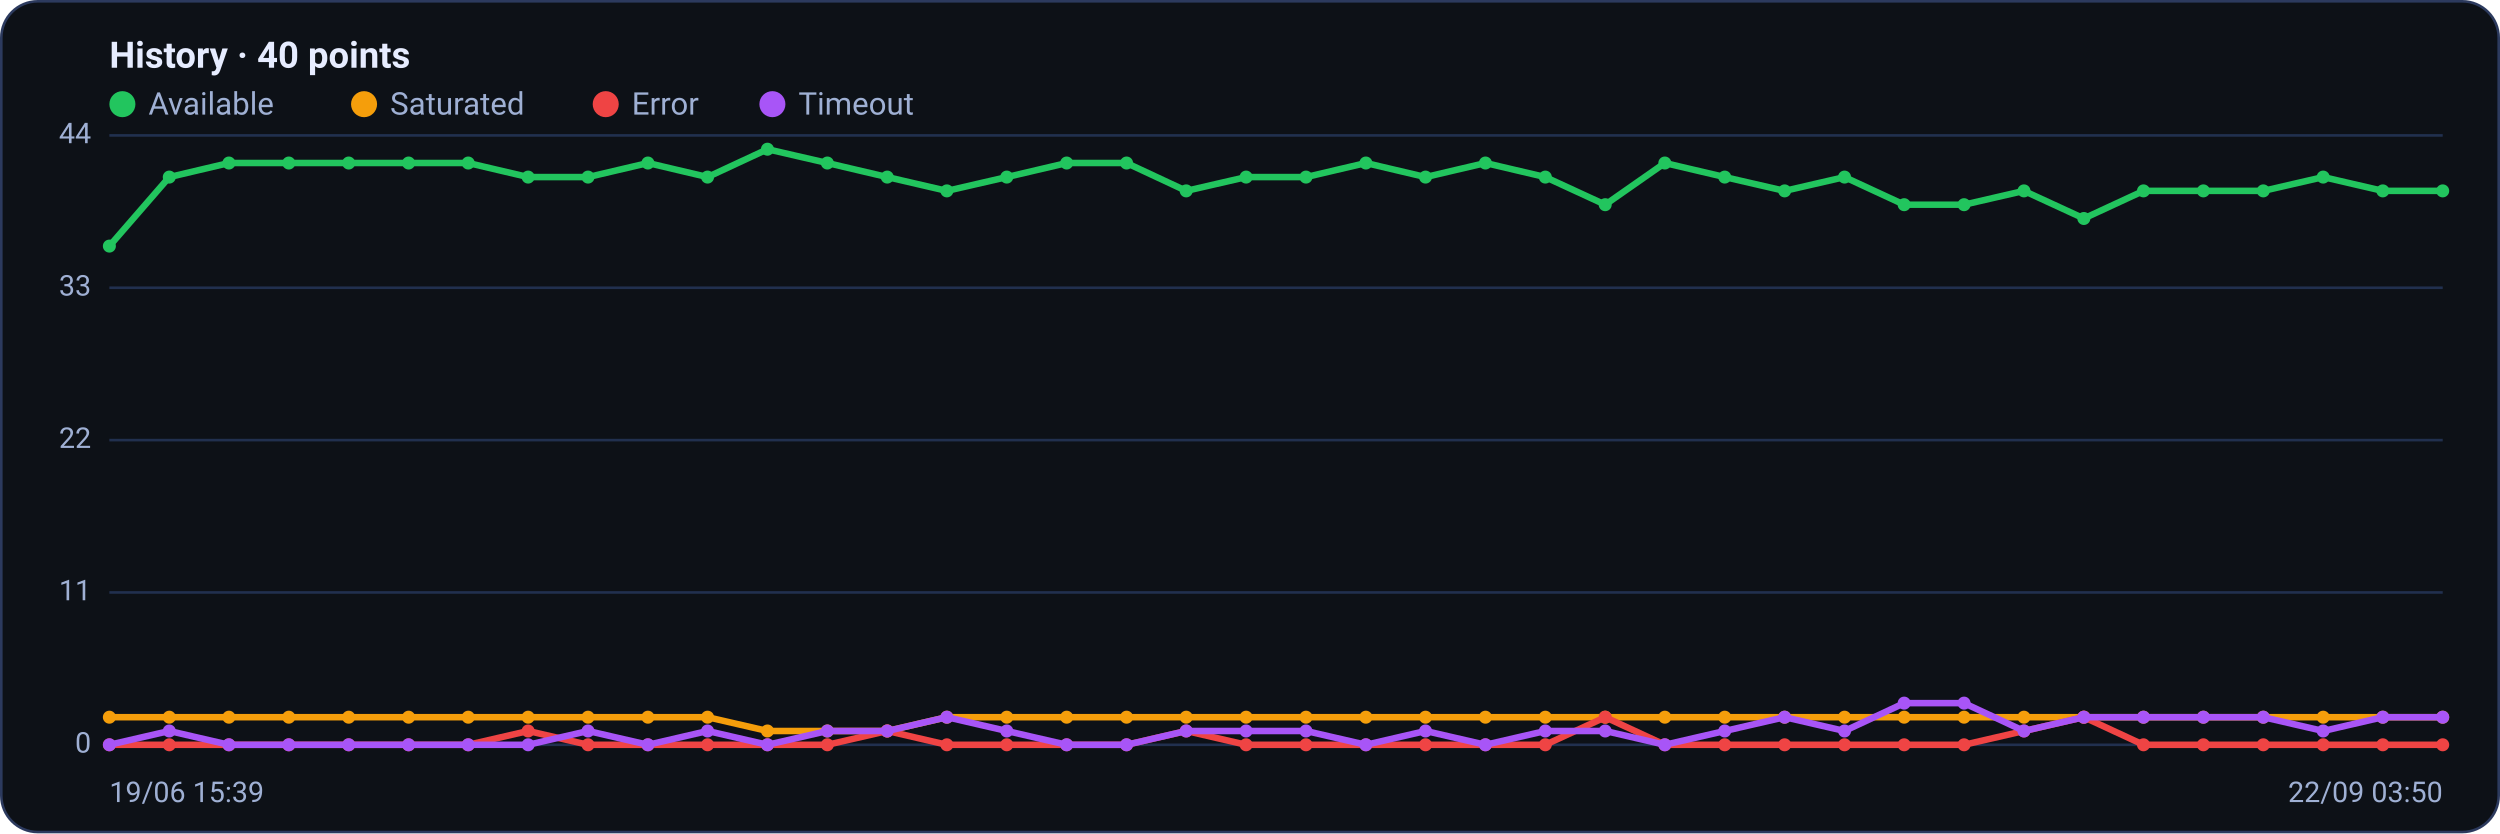
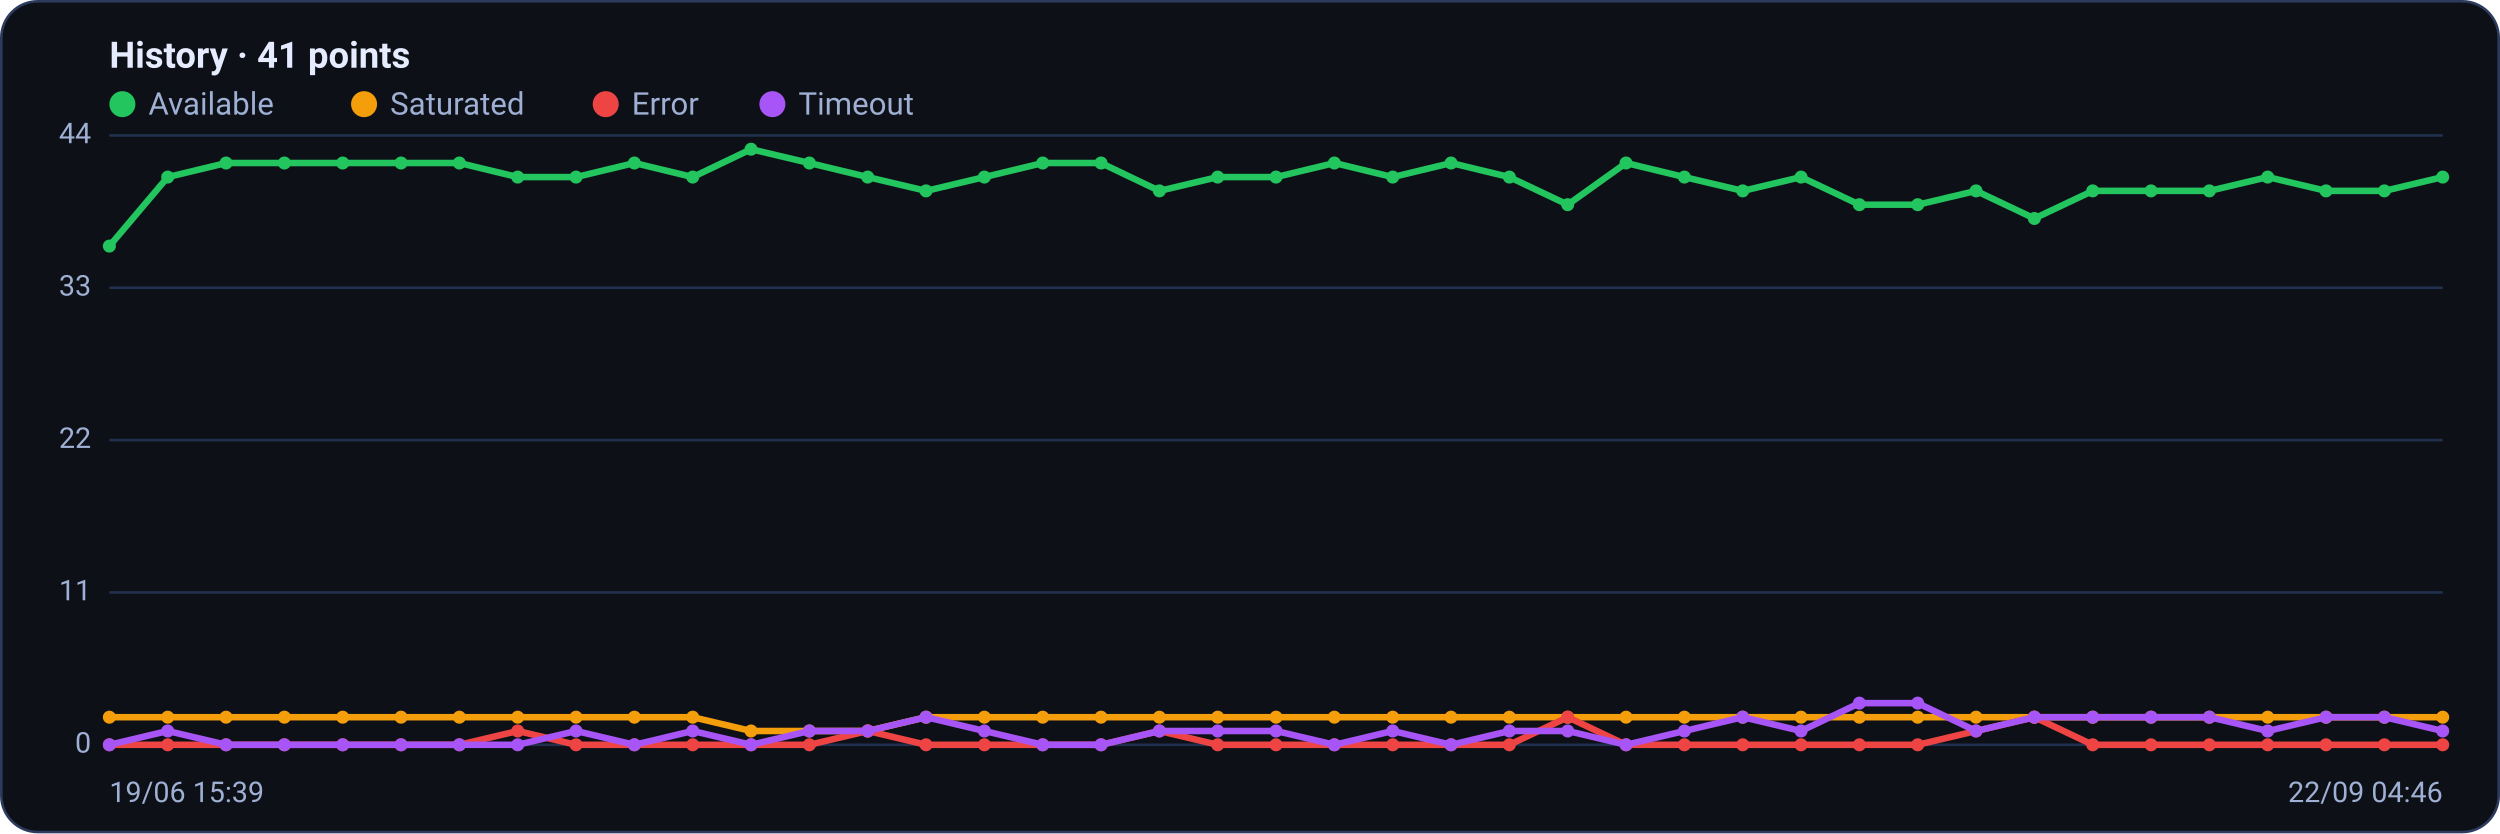
<svg xmlns="http://www.w3.org/2000/svg" viewBox="0 0 960 320" width="960" height="320" font-family="Segoe UI, system-ui, -apple-system, Roboto, Helvetica, Arial, sans-serif" role="img" aria-label="Availability history per region">
  <rect x="0.5" y="0.5" width="959" height="319" rx="14" fill="#0d1117" stroke="#2c3a5e" />
-   <text x="42" y="26" font-size="14" font-weight="600" fill="#e6ecff">History · 40 points</text>
+   <text x="42" y="26" font-size="14" font-weight="600" fill="#e6ecff">History · 41 points</text>
  <circle cx="47" cy="40" r="5" fill="#22c55e" />
  <text x="57" y="44" font-size="12" fill="#9fb0d4">Available</text>
  <circle cx="139.8" cy="40" r="5" fill="#f59e0b" />
  <text x="149.8" y="44" font-size="12" fill="#9fb0d4">Saturated</text>
  <circle cx="232.6" cy="40" r="5" fill="#ef4444" />
  <text x="242.6" y="44" font-size="12" fill="#9fb0d4">Error</text>
  <circle cx="296.6" cy="40" r="5" fill="#a855f7" />
  <text x="306.6" y="44" font-size="12" fill="#9fb0d4">Timeout</text>
  <line x1="42" y1="286.0" x2="938" y2="286.0" stroke="#21304f" stroke-width="1" />
  <text x="35" y="289.0" text-anchor="end" font-size="11" fill="#9fb0d4">0</text>
  <line x1="42" y1="227.5" x2="938" y2="227.5" stroke="#21304f" stroke-width="1" />
  <text x="35" y="230.5" text-anchor="end" font-size="11" fill="#9fb0d4">11</text>
  <line x1="42" y1="169.0" x2="938" y2="169.0" stroke="#21304f" stroke-width="1" />
  <text x="35" y="172.0" text-anchor="end" font-size="11" fill="#9fb0d4">22</text>
  <line x1="42" y1="110.5" x2="938" y2="110.5" stroke="#21304f" stroke-width="1" />
  <text x="35" y="113.5" text-anchor="end" font-size="11" fill="#9fb0d4">33</text>
  <line x1="42" y1="52.0" x2="938" y2="52.0" stroke="#21304f" stroke-width="1" />
  <text x="35" y="55.0" text-anchor="end" font-size="11" fill="#9fb0d4">44</text>
-   <polyline fill="none" stroke="#22c55e" stroke-width="2.5" stroke-linejoin="round" stroke-linecap="round" points="42.0,94.5 65.0,68.0 87.9,62.6 110.9,62.6 133.9,62.6 156.9,62.6 179.8,62.6 202.8,68.0 225.8,68.0 248.8,62.6 271.7,68.0 294.7,57.3 317.7,62.6 340.7,68.0 363.6,73.3 386.6,68.0 409.6,62.6 432.6,62.6 455.5,73.3 478.5,68.0 501.5,68.0 524.5,62.6 547.4,68.0 570.4,62.6 593.4,68.0 616.4,78.6 639.3,62.6 662.3,68.0 685.3,73.3 708.3,68.0 731.2,78.6 754.2,78.6 777.2,73.3 800.2,83.9 823.1,73.3 846.1,73.3 869.1,73.3 892.1,68.0 915.0,73.3 938.0,73.3" />
+   <polyline fill="none" stroke="#22c55e" stroke-width="2.5" stroke-linejoin="round" stroke-linecap="round" points="42.0,94.5 64.4,68.0 86.8,62.6 109.2,62.6 131.6,62.6 154.0,62.6 176.4,62.6 198.8,68.0 221.2,68.0 243.6,62.6 266.0,68.0 288.4,57.3 310.8,62.6 333.2,68.0 355.6,73.3 378.0,68.0 400.4,62.6 422.8,62.6 445.2,73.3 467.6,68.0 490.0,68.0 512.4,62.6 534.8,68.0 557.2,62.6 579.6,68.0 602.0,78.6 624.4,62.6 646.8,68.0 669.2,73.3 691.6,68.0 714.0,78.6 736.4,78.6 758.8,73.3 781.2,83.9 803.6,73.3 826.0,73.3 848.4,73.3 870.8,68.0 893.2,73.3 915.6,73.3 938.0,68.0" />
  <circle cx="42.0" cy="94.5" r="2.5" fill="#22c55e" />
-   <circle cx="65.0" cy="68.0" r="2.5" fill="#22c55e" />
-   <circle cx="87.9" cy="62.6" r="2.5" fill="#22c55e" />
-   <circle cx="110.9" cy="62.6" r="2.5" fill="#22c55e" />
-   <circle cx="133.9" cy="62.6" r="2.5" fill="#22c55e" />
-   <circle cx="156.9" cy="62.6" r="2.5" fill="#22c55e" />
-   <circle cx="179.8" cy="62.6" r="2.5" fill="#22c55e" />
-   <circle cx="202.8" cy="68.0" r="2.5" fill="#22c55e" />
-   <circle cx="225.8" cy="68.0" r="2.5" fill="#22c55e" />
-   <circle cx="248.8" cy="62.6" r="2.5" fill="#22c55e" />
-   <circle cx="271.7" cy="68.0" r="2.5" fill="#22c55e" />
-   <circle cx="294.7" cy="57.3" r="2.5" fill="#22c55e" />
-   <circle cx="317.7" cy="62.6" r="2.5" fill="#22c55e" />
-   <circle cx="340.7" cy="68.0" r="2.5" fill="#22c55e" />
-   <circle cx="363.6" cy="73.3" r="2.5" fill="#22c55e" />
-   <circle cx="386.6" cy="68.0" r="2.5" fill="#22c55e" />
-   <circle cx="409.6" cy="62.6" r="2.5" fill="#22c55e" />
-   <circle cx="432.6" cy="62.6" r="2.5" fill="#22c55e" />
-   <circle cx="455.5" cy="73.3" r="2.5" fill="#22c55e" />
-   <circle cx="478.5" cy="68.0" r="2.5" fill="#22c55e" />
-   <circle cx="501.5" cy="68.0" r="2.5" fill="#22c55e" />
-   <circle cx="524.5" cy="62.6" r="2.5" fill="#22c55e" />
-   <circle cx="547.4" cy="68.0" r="2.5" fill="#22c55e" />
-   <circle cx="570.4" cy="62.6" r="2.5" fill="#22c55e" />
-   <circle cx="593.4" cy="68.0" r="2.5" fill="#22c55e" />
-   <circle cx="616.4" cy="78.6" r="2.5" fill="#22c55e" />
-   <circle cx="639.3" cy="62.6" r="2.5" fill="#22c55e" />
-   <circle cx="662.3" cy="68.0" r="2.5" fill="#22c55e" />
-   <circle cx="685.3" cy="73.3" r="2.5" fill="#22c55e" />
-   <circle cx="708.3" cy="68.0" r="2.5" fill="#22c55e" />
-   <circle cx="731.2" cy="78.6" r="2.5" fill="#22c55e" />
-   <circle cx="754.2" cy="78.6" r="2.5" fill="#22c55e" />
-   <circle cx="777.2" cy="73.3" r="2.5" fill="#22c55e" />
-   <circle cx="800.2" cy="83.9" r="2.5" fill="#22c55e" />
-   <circle cx="823.1" cy="73.3" r="2.5" fill="#22c55e" />
-   <circle cx="846.1" cy="73.3" r="2.5" fill="#22c55e" />
-   <circle cx="869.1" cy="73.3" r="2.5" fill="#22c55e" />
-   <circle cx="892.1" cy="68.0" r="2.5" fill="#22c55e" />
-   <circle cx="915.0" cy="73.3" r="2.5" fill="#22c55e" />
-   <circle cx="938.0" cy="73.3" r="2.5" fill="#22c55e" />
-   <polyline fill="none" stroke="#f59e0b" stroke-width="2.5" stroke-linejoin="round" stroke-linecap="round" points="42.0,275.4 65.0,275.4 87.9,275.4 110.9,275.4 133.9,275.4 156.9,275.4 179.8,275.4 202.8,275.4 225.8,275.4 248.8,275.4 271.7,275.4 294.7,280.7 317.7,280.7 340.7,280.7 363.6,275.4 386.6,275.4 409.6,275.4 432.6,275.4 455.5,275.4 478.5,275.4 501.5,275.4 524.5,275.4 547.4,275.4 570.4,275.4 593.4,275.4 616.4,275.4 639.3,275.4 662.3,275.4 685.3,275.4 708.3,275.4 731.2,275.4 754.2,275.4 777.2,275.4 800.2,275.4 823.1,275.4 846.1,275.4 869.1,275.4 892.1,275.4 915.0,275.4 938.0,275.4" />
+   <circle cx="64.4" cy="68.0" r="2.5" fill="#22c55e" />
+   <circle cx="86.8" cy="62.6" r="2.5" fill="#22c55e" />
+   <circle cx="109.2" cy="62.6" r="2.5" fill="#22c55e" />
+   <circle cx="131.6" cy="62.6" r="2.5" fill="#22c55e" />
+   <circle cx="154.0" cy="62.6" r="2.5" fill="#22c55e" />
+   <circle cx="176.4" cy="62.6" r="2.5" fill="#22c55e" />
+   <circle cx="198.8" cy="68.0" r="2.5" fill="#22c55e" />
+   <circle cx="221.2" cy="68.0" r="2.5" fill="#22c55e" />
+   <circle cx="243.6" cy="62.6" r="2.5" fill="#22c55e" />
+   <circle cx="266.0" cy="68.0" r="2.5" fill="#22c55e" />
+   <circle cx="288.4" cy="57.3" r="2.5" fill="#22c55e" />
+   <circle cx="310.8" cy="62.6" r="2.5" fill="#22c55e" />
+   <circle cx="333.2" cy="68.0" r="2.5" fill="#22c55e" />
+   <circle cx="355.6" cy="73.3" r="2.5" fill="#22c55e" />
+   <circle cx="378.0" cy="68.0" r="2.5" fill="#22c55e" />
+   <circle cx="400.4" cy="62.6" r="2.5" fill="#22c55e" />
+   <circle cx="422.8" cy="62.6" r="2.5" fill="#22c55e" />
+   <circle cx="445.2" cy="73.3" r="2.5" fill="#22c55e" />
+   <circle cx="467.6" cy="68.0" r="2.5" fill="#22c55e" />
+   <circle cx="490.0" cy="68.0" r="2.5" fill="#22c55e" />
+   <circle cx="512.4" cy="62.6" r="2.5" fill="#22c55e" />
+   <circle cx="534.8" cy="68.0" r="2.5" fill="#22c55e" />
+   <circle cx="557.2" cy="62.6" r="2.5" fill="#22c55e" />
+   <circle cx="579.6" cy="68.0" r="2.5" fill="#22c55e" />
+   <circle cx="602.0" cy="78.6" r="2.5" fill="#22c55e" />
+   <circle cx="624.4" cy="62.6" r="2.5" fill="#22c55e" />
+   <circle cx="646.8" cy="68.0" r="2.5" fill="#22c55e" />
+   <circle cx="669.2" cy="73.3" r="2.5" fill="#22c55e" />
+   <circle cx="691.6" cy="68.0" r="2.5" fill="#22c55e" />
+   <circle cx="714.0" cy="78.6" r="2.5" fill="#22c55e" />
+   <circle cx="736.4" cy="78.6" r="2.5" fill="#22c55e" />
+   <circle cx="758.8" cy="73.3" r="2.5" fill="#22c55e" />
+   <circle cx="781.2" cy="83.9" r="2.5" fill="#22c55e" />
+   <circle cx="803.6" cy="73.3" r="2.5" fill="#22c55e" />
+   <circle cx="826.0" cy="73.3" r="2.5" fill="#22c55e" />
+   <circle cx="848.4" cy="73.3" r="2.5" fill="#22c55e" />
+   <circle cx="870.8" cy="68.0" r="2.5" fill="#22c55e" />
+   <circle cx="893.2" cy="73.3" r="2.5" fill="#22c55e" />
+   <circle cx="915.6" cy="73.3" r="2.5" fill="#22c55e" />
+   <circle cx="938.0" cy="68.0" r="2.5" fill="#22c55e" />
+   <polyline fill="none" stroke="#f59e0b" stroke-width="2.5" stroke-linejoin="round" stroke-linecap="round" points="42.0,275.4 64.4,275.4 86.8,275.4 109.2,275.4 131.6,275.4 154.0,275.4 176.4,275.4 198.8,275.4 221.2,275.4 243.6,275.4 266.0,275.4 288.4,280.7 310.8,280.7 333.2,280.7 355.6,275.4 378.0,275.4 400.4,275.4 422.8,275.4 445.2,275.4 467.6,275.4 490.0,275.4 512.4,275.4 534.8,275.4 557.2,275.4 579.6,275.4 602.0,275.4 624.4,275.4 646.8,275.4 669.2,275.4 691.6,275.4 714.0,275.4 736.4,275.4 758.8,275.4 781.2,275.4 803.6,275.4 826.0,275.4 848.4,275.4 870.8,275.4 893.2,275.4 915.6,275.4 938.0,275.4" />
  <circle cx="42.0" cy="275.4" r="2.5" fill="#f59e0b" />
-   <circle cx="65.0" cy="275.4" r="2.5" fill="#f59e0b" />
-   <circle cx="87.9" cy="275.4" r="2.5" fill="#f59e0b" />
-   <circle cx="110.9" cy="275.4" r="2.5" fill="#f59e0b" />
-   <circle cx="133.9" cy="275.4" r="2.5" fill="#f59e0b" />
-   <circle cx="156.9" cy="275.4" r="2.5" fill="#f59e0b" />
-   <circle cx="179.8" cy="275.4" r="2.5" fill="#f59e0b" />
-   <circle cx="202.8" cy="275.4" r="2.5" fill="#f59e0b" />
-   <circle cx="225.8" cy="275.4" r="2.5" fill="#f59e0b" />
-   <circle cx="248.8" cy="275.4" r="2.5" fill="#f59e0b" />
-   <circle cx="271.7" cy="275.4" r="2.5" fill="#f59e0b" />
-   <circle cx="294.7" cy="280.7" r="2.5" fill="#f59e0b" />
-   <circle cx="317.7" cy="280.7" r="2.5" fill="#f59e0b" />
-   <circle cx="340.7" cy="280.7" r="2.5" fill="#f59e0b" />
-   <circle cx="363.6" cy="275.4" r="2.5" fill="#f59e0b" />
-   <circle cx="386.6" cy="275.4" r="2.5" fill="#f59e0b" />
-   <circle cx="409.6" cy="275.4" r="2.5" fill="#f59e0b" />
-   <circle cx="432.6" cy="275.4" r="2.5" fill="#f59e0b" />
-   <circle cx="455.5" cy="275.4" r="2.5" fill="#f59e0b" />
-   <circle cx="478.5" cy="275.4" r="2.5" fill="#f59e0b" />
-   <circle cx="501.5" cy="275.4" r="2.5" fill="#f59e0b" />
-   <circle cx="524.5" cy="275.4" r="2.5" fill="#f59e0b" />
-   <circle cx="547.4" cy="275.4" r="2.5" fill="#f59e0b" />
-   <circle cx="570.4" cy="275.4" r="2.5" fill="#f59e0b" />
-   <circle cx="593.4" cy="275.4" r="2.5" fill="#f59e0b" />
-   <circle cx="616.4" cy="275.4" r="2.5" fill="#f59e0b" />
-   <circle cx="639.3" cy="275.4" r="2.5" fill="#f59e0b" />
-   <circle cx="662.3" cy="275.4" r="2.5" fill="#f59e0b" />
-   <circle cx="685.3" cy="275.4" r="2.5" fill="#f59e0b" />
-   <circle cx="708.3" cy="275.4" r="2.5" fill="#f59e0b" />
-   <circle cx="731.2" cy="275.4" r="2.5" fill="#f59e0b" />
-   <circle cx="754.2" cy="275.4" r="2.5" fill="#f59e0b" />
-   <circle cx="777.2" cy="275.4" r="2.5" fill="#f59e0b" />
-   <circle cx="800.2" cy="275.4" r="2.5" fill="#f59e0b" />
-   <circle cx="823.1" cy="275.4" r="2.5" fill="#f59e0b" />
-   <circle cx="846.1" cy="275.4" r="2.5" fill="#f59e0b" />
-   <circle cx="869.1" cy="275.4" r="2.5" fill="#f59e0b" />
-   <circle cx="892.1" cy="275.4" r="2.5" fill="#f59e0b" />
-   <circle cx="915.0" cy="275.4" r="2.5" fill="#f59e0b" />
+   <circle cx="64.4" cy="275.4" r="2.5" fill="#f59e0b" />
+   <circle cx="86.8" cy="275.4" r="2.5" fill="#f59e0b" />
+   <circle cx="109.2" cy="275.4" r="2.5" fill="#f59e0b" />
+   <circle cx="131.6" cy="275.4" r="2.5" fill="#f59e0b" />
+   <circle cx="154.0" cy="275.4" r="2.5" fill="#f59e0b" />
+   <circle cx="176.4" cy="275.4" r="2.5" fill="#f59e0b" />
+   <circle cx="198.8" cy="275.4" r="2.5" fill="#f59e0b" />
+   <circle cx="221.2" cy="275.4" r="2.5" fill="#f59e0b" />
+   <circle cx="243.6" cy="275.4" r="2.5" fill="#f59e0b" />
+   <circle cx="266.0" cy="275.4" r="2.5" fill="#f59e0b" />
+   <circle cx="288.4" cy="280.7" r="2.5" fill="#f59e0b" />
+   <circle cx="310.8" cy="280.7" r="2.5" fill="#f59e0b" />
+   <circle cx="333.2" cy="280.7" r="2.5" fill="#f59e0b" />
+   <circle cx="355.6" cy="275.4" r="2.5" fill="#f59e0b" />
+   <circle cx="378.0" cy="275.4" r="2.5" fill="#f59e0b" />
+   <circle cx="400.4" cy="275.4" r="2.5" fill="#f59e0b" />
+   <circle cx="422.8" cy="275.4" r="2.5" fill="#f59e0b" />
+   <circle cx="445.2" cy="275.4" r="2.5" fill="#f59e0b" />
+   <circle cx="467.6" cy="275.4" r="2.5" fill="#f59e0b" />
+   <circle cx="490.0" cy="275.4" r="2.5" fill="#f59e0b" />
+   <circle cx="512.4" cy="275.4" r="2.5" fill="#f59e0b" />
+   <circle cx="534.8" cy="275.4" r="2.5" fill="#f59e0b" />
+   <circle cx="557.2" cy="275.4" r="2.5" fill="#f59e0b" />
+   <circle cx="579.6" cy="275.4" r="2.5" fill="#f59e0b" />
+   <circle cx="602.0" cy="275.4" r="2.5" fill="#f59e0b" />
+   <circle cx="624.4" cy="275.4" r="2.5" fill="#f59e0b" />
+   <circle cx="646.8" cy="275.4" r="2.5" fill="#f59e0b" />
+   <circle cx="669.2" cy="275.4" r="2.5" fill="#f59e0b" />
+   <circle cx="691.6" cy="275.4" r="2.5" fill="#f59e0b" />
+   <circle cx="714.0" cy="275.4" r="2.5" fill="#f59e0b" />
+   <circle cx="736.4" cy="275.4" r="2.5" fill="#f59e0b" />
+   <circle cx="758.8" cy="275.4" r="2.5" fill="#f59e0b" />
+   <circle cx="781.2" cy="275.4" r="2.5" fill="#f59e0b" />
+   <circle cx="803.6" cy="275.4" r="2.5" fill="#f59e0b" />
+   <circle cx="826.0" cy="275.4" r="2.5" fill="#f59e0b" />
+   <circle cx="848.4" cy="275.4" r="2.5" fill="#f59e0b" />
+   <circle cx="870.8" cy="275.4" r="2.5" fill="#f59e0b" />
+   <circle cx="893.2" cy="275.4" r="2.5" fill="#f59e0b" />
+   <circle cx="915.6" cy="275.4" r="2.5" fill="#f59e0b" />
  <circle cx="938.0" cy="275.4" r="2.5" fill="#f59e0b" />
-   <polyline fill="none" stroke="#ef4444" stroke-width="2.5" stroke-linejoin="round" stroke-linecap="round" points="42.0,286.0 65.0,286.0 87.9,286.0 110.9,286.0 133.9,286.0 156.9,286.0 179.8,286.0 202.8,280.7 225.8,286.0 248.8,286.0 271.7,286.0 294.7,286.0 317.7,286.0 340.7,280.7 363.6,286.0 386.6,286.0 409.6,286.0 432.6,286.0 455.5,280.7 478.5,286.0 501.5,286.0 524.5,286.0 547.4,286.0 570.4,286.0 593.4,286.0 616.4,275.4 639.3,286.0 662.3,286.0 685.3,286.0 708.3,286.0 731.2,286.0 754.2,286.0 777.2,280.7 800.2,275.4 823.1,286.0 846.1,286.0 869.1,286.0 892.1,286.0 915.0,286.0 938.0,286.0" />
+   <polyline fill="none" stroke="#ef4444" stroke-width="2.5" stroke-linejoin="round" stroke-linecap="round" points="42.0,286.0 64.4,286.0 86.8,286.0 109.2,286.0 131.6,286.0 154.0,286.0 176.4,286.0 198.8,280.7 221.2,286.0 243.6,286.0 266.0,286.0 288.4,286.0 310.8,286.0 333.2,280.7 355.6,286.0 378.0,286.0 400.4,286.0 422.8,286.0 445.2,280.7 467.6,286.0 490.0,286.0 512.4,286.0 534.8,286.0 557.2,286.0 579.6,286.0 602.0,275.4 624.4,286.0 646.8,286.0 669.2,286.0 691.6,286.0 714.0,286.0 736.4,286.0 758.8,280.7 781.2,275.4 803.6,286.0 826.0,286.0 848.4,286.0 870.8,286.0 893.2,286.0 915.6,286.0 938.0,286.0" />
  <circle cx="42.0" cy="286.0" r="2.5" fill="#ef4444" />
-   <circle cx="65.0" cy="286.0" r="2.5" fill="#ef4444" />
-   <circle cx="87.9" cy="286.0" r="2.5" fill="#ef4444" />
-   <circle cx="110.9" cy="286.0" r="2.5" fill="#ef4444" />
-   <circle cx="133.9" cy="286.0" r="2.5" fill="#ef4444" />
-   <circle cx="156.9" cy="286.0" r="2.5" fill="#ef4444" />
-   <circle cx="179.8" cy="286.0" r="2.5" fill="#ef4444" />
-   <circle cx="202.8" cy="280.7" r="2.5" fill="#ef4444" />
-   <circle cx="225.8" cy="286.0" r="2.5" fill="#ef4444" />
-   <circle cx="248.8" cy="286.0" r="2.5" fill="#ef4444" />
-   <circle cx="271.7" cy="286.0" r="2.5" fill="#ef4444" />
-   <circle cx="294.7" cy="286.0" r="2.5" fill="#ef4444" />
-   <circle cx="317.7" cy="286.0" r="2.5" fill="#ef4444" />
-   <circle cx="340.7" cy="280.7" r="2.5" fill="#ef4444" />
-   <circle cx="363.6" cy="286.0" r="2.5" fill="#ef4444" />
-   <circle cx="386.6" cy="286.0" r="2.5" fill="#ef4444" />
-   <circle cx="409.6" cy="286.0" r="2.5" fill="#ef4444" />
-   <circle cx="432.6" cy="286.0" r="2.5" fill="#ef4444" />
-   <circle cx="455.5" cy="280.7" r="2.5" fill="#ef4444" />
-   <circle cx="478.5" cy="286.0" r="2.5" fill="#ef4444" />
-   <circle cx="501.5" cy="286.0" r="2.5" fill="#ef4444" />
-   <circle cx="524.5" cy="286.0" r="2.5" fill="#ef4444" />
-   <circle cx="547.4" cy="286.0" r="2.5" fill="#ef4444" />
-   <circle cx="570.4" cy="286.0" r="2.5" fill="#ef4444" />
-   <circle cx="593.4" cy="286.0" r="2.5" fill="#ef4444" />
-   <circle cx="616.4" cy="275.4" r="2.5" fill="#ef4444" />
-   <circle cx="639.3" cy="286.0" r="2.5" fill="#ef4444" />
-   <circle cx="662.3" cy="286.0" r="2.5" fill="#ef4444" />
-   <circle cx="685.3" cy="286.0" r="2.5" fill="#ef4444" />
-   <circle cx="708.3" cy="286.0" r="2.5" fill="#ef4444" />
-   <circle cx="731.2" cy="286.0" r="2.5" fill="#ef4444" />
-   <circle cx="754.2" cy="286.0" r="2.5" fill="#ef4444" />
-   <circle cx="777.2" cy="280.7" r="2.5" fill="#ef4444" />
-   <circle cx="800.2" cy="275.4" r="2.5" fill="#ef4444" />
-   <circle cx="823.1" cy="286.0" r="2.5" fill="#ef4444" />
-   <circle cx="846.1" cy="286.0" r="2.5" fill="#ef4444" />
-   <circle cx="869.1" cy="286.0" r="2.5" fill="#ef4444" />
-   <circle cx="892.1" cy="286.0" r="2.5" fill="#ef4444" />
-   <circle cx="915.0" cy="286.0" r="2.5" fill="#ef4444" />
+   <circle cx="64.4" cy="286.0" r="2.5" fill="#ef4444" />
+   <circle cx="86.8" cy="286.0" r="2.5" fill="#ef4444" />
+   <circle cx="109.2" cy="286.0" r="2.5" fill="#ef4444" />
+   <circle cx="131.6" cy="286.0" r="2.5" fill="#ef4444" />
+   <circle cx="154.0" cy="286.0" r="2.5" fill="#ef4444" />
+   <circle cx="176.4" cy="286.0" r="2.5" fill="#ef4444" />
+   <circle cx="198.8" cy="280.7" r="2.5" fill="#ef4444" />
+   <circle cx="221.2" cy="286.0" r="2.5" fill="#ef4444" />
+   <circle cx="243.6" cy="286.0" r="2.5" fill="#ef4444" />
+   <circle cx="266.0" cy="286.0" r="2.5" fill="#ef4444" />
+   <circle cx="288.4" cy="286.0" r="2.5" fill="#ef4444" />
+   <circle cx="310.8" cy="286.0" r="2.5" fill="#ef4444" />
+   <circle cx="333.2" cy="280.7" r="2.5" fill="#ef4444" />
+   <circle cx="355.6" cy="286.0" r="2.5" fill="#ef4444" />
+   <circle cx="378.0" cy="286.0" r="2.5" fill="#ef4444" />
+   <circle cx="400.4" cy="286.0" r="2.5" fill="#ef4444" />
+   <circle cx="422.8" cy="286.0" r="2.5" fill="#ef4444" />
+   <circle cx="445.2" cy="280.7" r="2.5" fill="#ef4444" />
+   <circle cx="467.6" cy="286.0" r="2.5" fill="#ef4444" />
+   <circle cx="490.0" cy="286.0" r="2.5" fill="#ef4444" />
+   <circle cx="512.4" cy="286.0" r="2.5" fill="#ef4444" />
+   <circle cx="534.8" cy="286.0" r="2.5" fill="#ef4444" />
+   <circle cx="557.2" cy="286.0" r="2.5" fill="#ef4444" />
+   <circle cx="579.6" cy="286.0" r="2.5" fill="#ef4444" />
+   <circle cx="602.0" cy="275.4" r="2.5" fill="#ef4444" />
+   <circle cx="624.4" cy="286.0" r="2.5" fill="#ef4444" />
+   <circle cx="646.8" cy="286.0" r="2.5" fill="#ef4444" />
+   <circle cx="669.2" cy="286.0" r="2.5" fill="#ef4444" />
+   <circle cx="691.6" cy="286.0" r="2.5" fill="#ef4444" />
+   <circle cx="714.0" cy="286.0" r="2.5" fill="#ef4444" />
+   <circle cx="736.4" cy="286.0" r="2.5" fill="#ef4444" />
+   <circle cx="758.8" cy="280.7" r="2.5" fill="#ef4444" />
+   <circle cx="781.2" cy="275.4" r="2.5" fill="#ef4444" />
+   <circle cx="803.6" cy="286.0" r="2.5" fill="#ef4444" />
+   <circle cx="826.0" cy="286.0" r="2.5" fill="#ef4444" />
+   <circle cx="848.4" cy="286.0" r="2.5" fill="#ef4444" />
+   <circle cx="870.8" cy="286.0" r="2.5" fill="#ef4444" />
+   <circle cx="893.2" cy="286.0" r="2.5" fill="#ef4444" />
+   <circle cx="915.6" cy="286.0" r="2.5" fill="#ef4444" />
  <circle cx="938.0" cy="286.0" r="2.5" fill="#ef4444" />
-   <polyline fill="none" stroke="#a855f7" stroke-width="2.5" stroke-linejoin="round" stroke-linecap="round" points="42.0,286.0 65.0,280.7 87.9,286.0 110.9,286.0 133.9,286.0 156.9,286.0 179.8,286.0 202.8,286.0 225.8,280.7 248.8,286.0 271.7,280.7 294.7,286.0 317.7,280.7 340.7,280.7 363.6,275.4 386.6,280.7 409.6,286.0 432.6,286.0 455.5,280.7 478.5,280.7 501.5,280.7 524.5,286.0 547.4,280.7 570.4,286.0 593.4,280.7 616.4,280.7 639.3,286.0 662.3,280.7 685.3,275.4 708.3,280.7 731.2,270.0 754.2,270.0 777.2,280.7 800.2,275.4 823.1,275.4 846.1,275.4 869.1,275.4 892.1,280.7 915.0,275.4 938.0,275.4" />
+   <polyline fill="none" stroke="#a855f7" stroke-width="2.5" stroke-linejoin="round" stroke-linecap="round" points="42.0,286.0 64.4,280.7 86.8,286.0 109.2,286.0 131.6,286.0 154.0,286.0 176.4,286.0 198.8,286.0 221.2,280.7 243.6,286.0 266.0,280.7 288.4,286.0 310.8,280.7 333.2,280.7 355.6,275.4 378.0,280.7 400.4,286.0 422.8,286.0 445.2,280.7 467.6,280.7 490.0,280.7 512.4,286.0 534.8,280.7 557.2,286.0 579.6,280.7 602.0,280.7 624.4,286.0 646.8,280.7 669.2,275.4 691.6,280.7 714.0,270.0 736.4,270.0 758.8,280.7 781.2,275.4 803.6,275.4 826.0,275.4 848.4,275.4 870.8,280.7 893.2,275.4 915.6,275.4 938.0,280.7" />
  <circle cx="42.0" cy="286.0" r="2.5" fill="#a855f7" />
-   <circle cx="65.0" cy="280.7" r="2.5" fill="#a855f7" />
-   <circle cx="87.9" cy="286.0" r="2.5" fill="#a855f7" />
-   <circle cx="110.9" cy="286.0" r="2.5" fill="#a855f7" />
-   <circle cx="133.9" cy="286.0" r="2.5" fill="#a855f7" />
-   <circle cx="156.9" cy="286.0" r="2.5" fill="#a855f7" />
-   <circle cx="179.8" cy="286.0" r="2.5" fill="#a855f7" />
-   <circle cx="202.8" cy="286.0" r="2.5" fill="#a855f7" />
-   <circle cx="225.8" cy="280.7" r="2.5" fill="#a855f7" />
-   <circle cx="248.8" cy="286.0" r="2.5" fill="#a855f7" />
-   <circle cx="271.7" cy="280.7" r="2.5" fill="#a855f7" />
-   <circle cx="294.7" cy="286.0" r="2.5" fill="#a855f7" />
-   <circle cx="317.7" cy="280.7" r="2.5" fill="#a855f7" />
-   <circle cx="340.7" cy="280.7" r="2.5" fill="#a855f7" />
-   <circle cx="363.6" cy="275.4" r="2.5" fill="#a855f7" />
-   <circle cx="386.6" cy="280.7" r="2.5" fill="#a855f7" />
-   <circle cx="409.6" cy="286.0" r="2.5" fill="#a855f7" />
-   <circle cx="432.6" cy="286.0" r="2.5" fill="#a855f7" />
-   <circle cx="455.5" cy="280.7" r="2.5" fill="#a855f7" />
-   <circle cx="478.5" cy="280.7" r="2.5" fill="#a855f7" />
-   <circle cx="501.5" cy="280.7" r="2.5" fill="#a855f7" />
-   <circle cx="524.5" cy="286.0" r="2.5" fill="#a855f7" />
-   <circle cx="547.4" cy="280.7" r="2.5" fill="#a855f7" />
-   <circle cx="570.4" cy="286.0" r="2.5" fill="#a855f7" />
-   <circle cx="593.4" cy="280.7" r="2.5" fill="#a855f7" />
-   <circle cx="616.4" cy="280.7" r="2.5" fill="#a855f7" />
-   <circle cx="639.3" cy="286.0" r="2.5" fill="#a855f7" />
-   <circle cx="662.3" cy="280.7" r="2.5" fill="#a855f7" />
-   <circle cx="685.3" cy="275.4" r="2.5" fill="#a855f7" />
-   <circle cx="708.3" cy="280.7" r="2.5" fill="#a855f7" />
-   <circle cx="731.2" cy="270.0" r="2.5" fill="#a855f7" />
-   <circle cx="754.2" cy="270.0" r="2.5" fill="#a855f7" />
-   <circle cx="777.2" cy="280.7" r="2.5" fill="#a855f7" />
-   <circle cx="800.2" cy="275.4" r="2.5" fill="#a855f7" />
-   <circle cx="823.1" cy="275.4" r="2.5" fill="#a855f7" />
-   <circle cx="846.1" cy="275.4" r="2.5" fill="#a855f7" />
-   <circle cx="869.1" cy="275.4" r="2.5" fill="#a855f7" />
-   <circle cx="892.1" cy="280.7" r="2.5" fill="#a855f7" />
-   <circle cx="915.0" cy="275.4" r="2.5" fill="#a855f7" />
-   <circle cx="938.0" cy="275.4" r="2.5" fill="#a855f7" />
+   <circle cx="64.4" cy="280.7" r="2.5" fill="#a855f7" />
+   <circle cx="86.8" cy="286.0" r="2.5" fill="#a855f7" />
+   <circle cx="109.2" cy="286.0" r="2.5" fill="#a855f7" />
+   <circle cx="131.6" cy="286.0" r="2.5" fill="#a855f7" />
+   <circle cx="154.0" cy="286.0" r="2.5" fill="#a855f7" />
+   <circle cx="176.4" cy="286.0" r="2.5" fill="#a855f7" />
+   <circle cx="198.8" cy="286.0" r="2.5" fill="#a855f7" />
+   <circle cx="221.2" cy="280.7" r="2.5" fill="#a855f7" />
+   <circle cx="243.6" cy="286.0" r="2.5" fill="#a855f7" />
+   <circle cx="266.0" cy="280.7" r="2.5" fill="#a855f7" />
+   <circle cx="288.4" cy="286.0" r="2.5" fill="#a855f7" />
+   <circle cx="310.8" cy="280.7" r="2.5" fill="#a855f7" />
+   <circle cx="333.2" cy="280.7" r="2.5" fill="#a855f7" />
+   <circle cx="355.6" cy="275.4" r="2.5" fill="#a855f7" />
+   <circle cx="378.0" cy="280.7" r="2.5" fill="#a855f7" />
+   <circle cx="400.4" cy="286.0" r="2.5" fill="#a855f7" />
+   <circle cx="422.8" cy="286.0" r="2.5" fill="#a855f7" />
+   <circle cx="445.2" cy="280.7" r="2.5" fill="#a855f7" />
+   <circle cx="467.6" cy="280.7" r="2.5" fill="#a855f7" />
+   <circle cx="490.0" cy="280.7" r="2.5" fill="#a855f7" />
+   <circle cx="512.4" cy="286.0" r="2.5" fill="#a855f7" />
+   <circle cx="534.8" cy="280.7" r="2.5" fill="#a855f7" />
+   <circle cx="557.2" cy="286.0" r="2.5" fill="#a855f7" />
+   <circle cx="579.6" cy="280.7" r="2.5" fill="#a855f7" />
+   <circle cx="602.0" cy="280.7" r="2.5" fill="#a855f7" />
+   <circle cx="624.4" cy="286.0" r="2.5" fill="#a855f7" />
+   <circle cx="646.8" cy="280.7" r="2.5" fill="#a855f7" />
+   <circle cx="669.2" cy="275.4" r="2.5" fill="#a855f7" />
+   <circle cx="691.6" cy="280.7" r="2.5" fill="#a855f7" />
+   <circle cx="714.0" cy="270.0" r="2.5" fill="#a855f7" />
+   <circle cx="736.4" cy="270.0" r="2.5" fill="#a855f7" />
+   <circle cx="758.8" cy="280.7" r="2.5" fill="#a855f7" />
+   <circle cx="781.2" cy="275.4" r="2.5" fill="#a855f7" />
+   <circle cx="803.6" cy="275.4" r="2.5" fill="#a855f7" />
+   <circle cx="826.0" cy="275.4" r="2.5" fill="#a855f7" />
+   <circle cx="848.4" cy="275.4" r="2.5" fill="#a855f7" />
+   <circle cx="870.8" cy="280.7" r="2.5" fill="#a855f7" />
+   <circle cx="893.2" cy="275.4" r="2.5" fill="#a855f7" />
+   <circle cx="915.6" cy="275.4" r="2.5" fill="#a855f7" />
+   <circle cx="938.0" cy="280.7" r="2.5" fill="#a855f7" />
  <text x="42" y="308" font-size="11" fill="#9fb0d4">19/06 15:39</text>
-   <text x="938" y="308" text-anchor="end" font-size="11" fill="#9fb0d4">22/09 03:50</text>
+   <text x="938" y="308" text-anchor="end" font-size="11" fill="#9fb0d4">22/09 04:46</text>
</svg>
